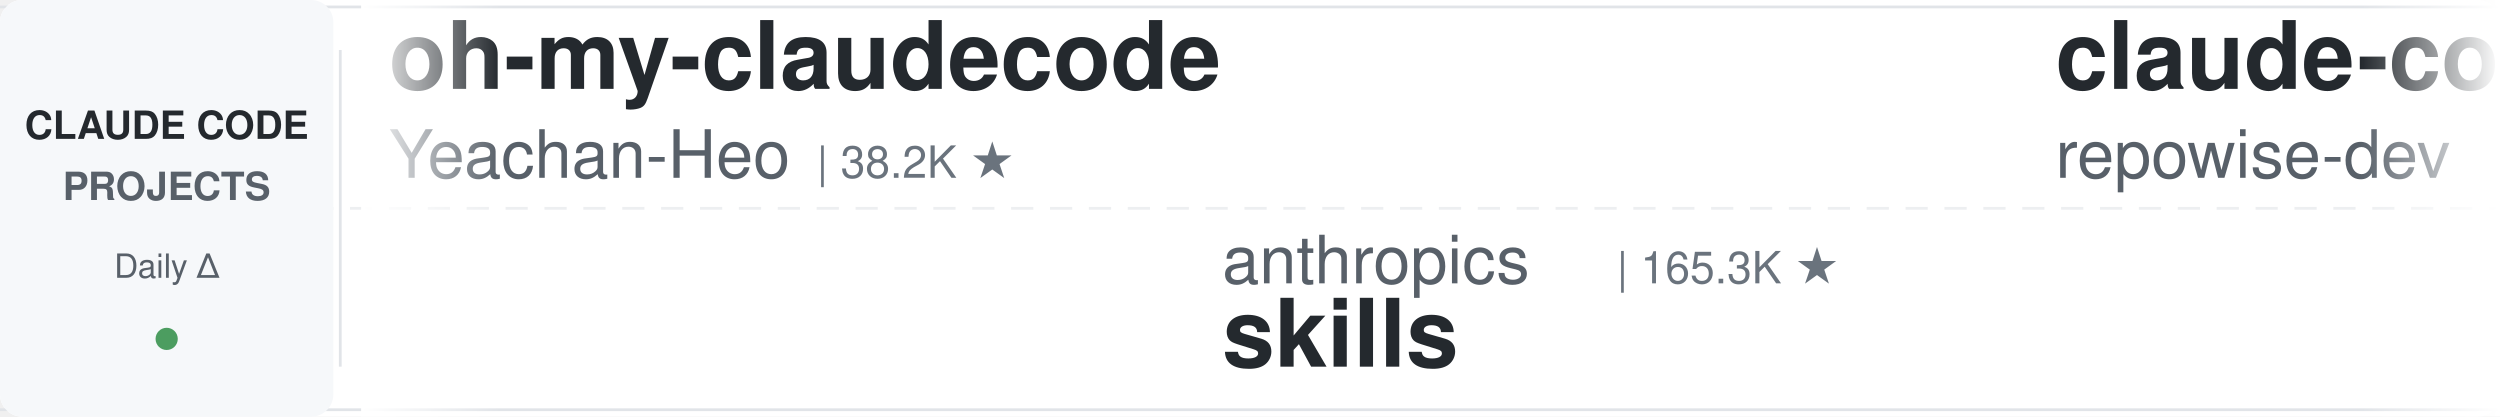
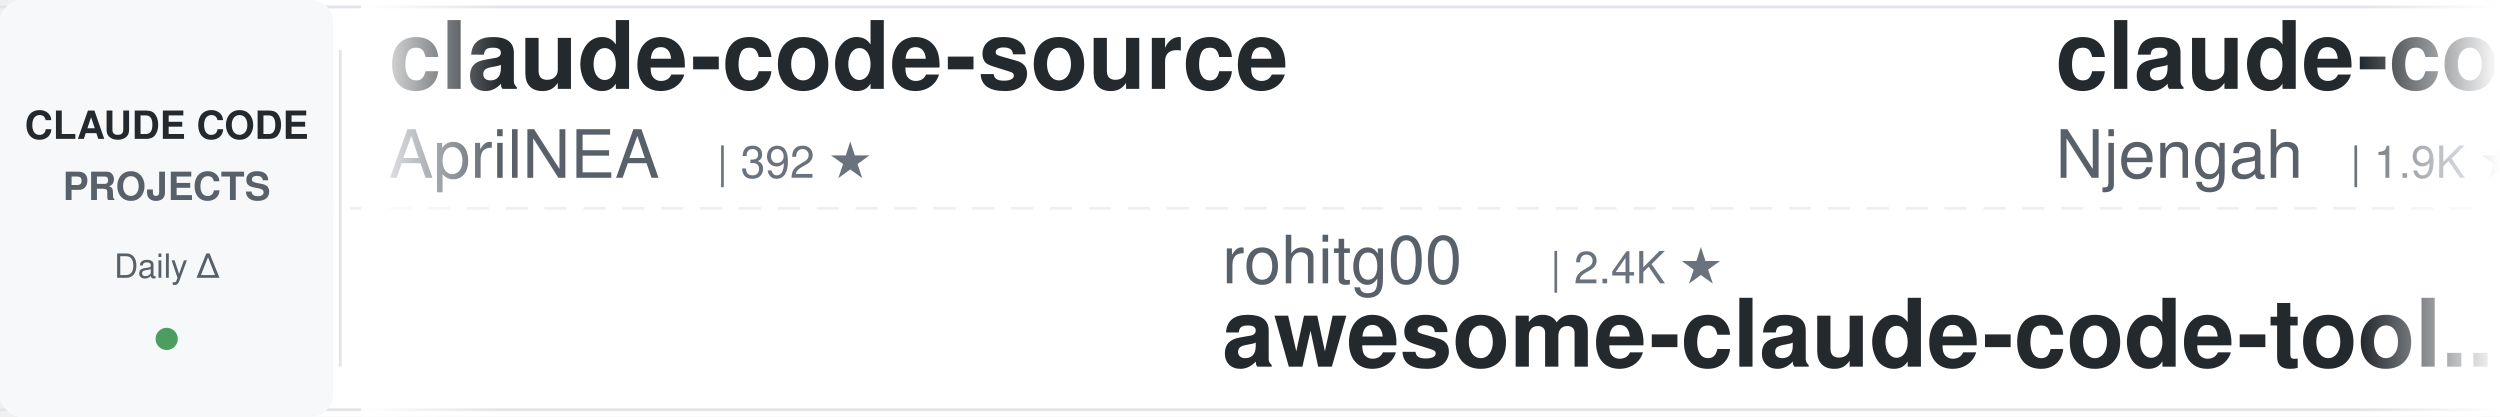
<svg xmlns="http://www.w3.org/2000/svg" width="900" height="150">
  <defs>
    <linearGradient id="leftFade" x1="0%" y1="0%" x2="100%" y2="0%">
      <stop offset="0%" style="stop-color:#ffffff;stop-opacity:1" />
      <stop offset="100%" style="stop-color:#ffffff;stop-opacity:0" />
    </linearGradient>
    <linearGradient id="rightFade" x1="0%" y1="0%" x2="100%" y2="0%">
      <stop offset="0%" style="stop-color:#ffffff;stop-opacity:0" />
      <stop offset="100%" style="stop-color:#ffffff;stop-opacity:1" />
    </linearGradient>
  </defs>
  <rect width="900" height="150" fill="#ffffff" rx="8" />
  <rect x="0" y="2" width="900" height="1" fill="#e1e4e8" />
  <rect x="0" y="147" width="900" height="1" fill="#e1e4e8" />
  <line x1="0" y1="75" x2="900" y2="75" stroke="#e1e4e8" stroke-width="1" stroke-dasharray="8 6" opacity="0.6" />
  <rect x="0" y="0" width="120" height="150" fill="#f6f8fa" rx="8" />
  <text x="60" y="50" font-family="-apple-system, BlinkMacSystemFont, 'Segoe UI', Helvetica, Arial, sans-serif" font-size="14" font-weight="600" fill="#24292e" text-anchor="middle">CLAUDE CODE</text>
  <text x="60" y="72" font-family="-apple-system, BlinkMacSystemFont, 'Segoe UI', Helvetica, Arial, sans-serif" font-size="14" font-weight="600" fill="#586069" text-anchor="middle">PROJECTS</text>
  <text x="60" y="100" font-family="-apple-system, BlinkMacSystemFont, 'Segoe UI', Helvetica, Arial, sans-serif" font-size="12" font-weight="500" fill="#586069" text-anchor="middle">Daily Δ</text>
  <circle cx="60" cy="122" r="4" fill="#22863a" opacity="0.8" />
  <rect x="122" y="18" width="1" height="114" fill="#e1e4e8" />
  <clipPath id="tickerClip">
    <rect x="130" y="0" width="770" height="150" />
  </clipPath>
  <g clip-path="url(#tickerClip)">
    <g id="tickerItems">
      <animateTransform attributeName="transform" attributeType="XML" type="translate" from="0 0" to="-3000 0" dur="54s" repeatCount="indefinite" />
      <g transform="translate(0, 0)">
-         <text x="140" y="32" font-family="-apple-system, BlinkMacSystemFont, 'Segoe UI', Helvetica, Arial, sans-serif" font-size="34" font-weight="600" fill="#24292e">oh-my-claudecode</text>
-         <text x="140" y="64" font-family="-apple-system, BlinkMacSystemFont, 'Segoe UI', Helvetica, Arial, sans-serif" font-size="24" font-weight="400" fill="#586069">Yeachan-Heo</text>
-         <text x="294" y="64" font-family="-apple-system, BlinkMacSystemFont, 'Segoe UI', Helvetica, Arial, sans-serif" font-size="16" font-weight="500" fill="#6a737d">| 38.2K ★</text>
+         <text x="140" y="32" font-family="-apple-system, BlinkMacSystemFont, 'Segoe UI', Helvetica, Arial, sans-serif" font-size="34" font-weight="600" fill="#24292e">claude-code-source</text>
+         <text x="140" y="64" font-family="-apple-system, BlinkMacSystemFont, 'Segoe UI', Helvetica, Arial, sans-serif" font-size="24" font-weight="400" fill="#586069">AprilNEA</text>
+         <text x="258" y="64" font-family="-apple-system, BlinkMacSystemFont, 'Segoe UI', Helvetica, Arial, sans-serif" font-size="16" font-weight="500" fill="#6a737d">| 392 ★</text>
      </g>
      <g transform="translate(300, 0)">
-         <text x="140" y="102" font-family="-apple-system, BlinkMacSystemFont, 'Segoe UI', Helvetica, Arial, sans-serif" font-size="24" font-weight="400" fill="#586069">anthropics</text>
-         <text x="282" y="102" font-family="-apple-system, BlinkMacSystemFont, 'Segoe UI', Helvetica, Arial, sans-serif" font-size="16" font-weight="500" fill="#6a737d">| 165.3K ★</text>
-         <text x="140" y="132" font-family="-apple-system, BlinkMacSystemFont, 'Segoe UI', Helvetica, Arial, sans-serif" font-size="34" font-weight="600" fill="#24292e">skills</text>
+         <text x="140" y="102" font-family="-apple-system, BlinkMacSystemFont, 'Segoe UI', Helvetica, Arial, sans-serif" font-size="24" font-weight="400" fill="#586069">rohitg00</text>
+         <text x="258" y="102" font-family="-apple-system, BlinkMacSystemFont, 'Segoe UI', Helvetica, Arial, sans-serif" font-size="16" font-weight="500" fill="#6a737d">| 2.4K ★</text>
+         <text x="140" y="132" font-family="-apple-system, BlinkMacSystemFont, 'Segoe UI', Helvetica, Arial, sans-serif" font-size="34" font-weight="600" fill="#24292e">awesome-claude-code-tool...</text>
      </g>
      <g transform="translate(600, 0)">
-         <text x="140" y="32" font-family="-apple-system, BlinkMacSystemFont, 'Segoe UI', Helvetica, Arial, sans-serif" font-size="34" font-weight="600" fill="#24292e">claude-code-prompts</text>
-         <text x="140" y="64" font-family="-apple-system, BlinkMacSystemFont, 'Segoe UI', Helvetica, Arial, sans-serif" font-size="24" font-weight="400" fill="#586069">repowise-dev</text>
-         <text x="306" y="64" font-family="-apple-system, BlinkMacSystemFont, 'Segoe UI', Helvetica, Arial, sans-serif" font-size="16" font-weight="500" fill="#6a737d">| 1.2K ★</text>
+         <text x="140" y="32" font-family="-apple-system, BlinkMacSystemFont, 'Segoe UI', Helvetica, Arial, sans-serif" font-size="34" font-weight="600" fill="#24292e">claude-code-cheat-sheet</text>
+         <text x="140" y="64" font-family="-apple-system, BlinkMacSystemFont, 'Segoe UI', Helvetica, Arial, sans-serif" font-size="24" font-weight="400" fill="#586069">Njengah</text>
+         <text x="246" y="64" font-family="-apple-system, BlinkMacSystemFont, 'Segoe UI', Helvetica, Arial, sans-serif" font-size="16" font-weight="500" fill="#6a737d">| 1.9K ★</text>
      </g>
      <g transform="translate(900, 0)">
-         <text x="140" y="102" font-family="-apple-system, BlinkMacSystemFont, 'Segoe UI', Helvetica, Arial, sans-serif" font-size="24" font-weight="400" fill="#586069">ding113</text>
-         <text x="246" y="102" font-family="-apple-system, BlinkMacSystemFont, 'Segoe UI', Helvetica, Arial, sans-serif" font-size="16" font-weight="500" fill="#6a737d">| 3.3K ★</text>
-         <text x="140" y="132" font-family="-apple-system, BlinkMacSystemFont, 'Segoe UI', Helvetica, Arial, sans-serif" font-size="34" font-weight="600" fill="#24292e">claude-code-hub</text>
+         <text x="140" y="102" font-family="-apple-system, BlinkMacSystemFont, 'Segoe UI', Helvetica, Arial, sans-serif" font-size="24" font-weight="400" fill="#586069">Cranot</text>
+         <text x="234" y="102" font-family="-apple-system, BlinkMacSystemFont, 'Segoe UI', Helvetica, Arial, sans-serif" font-size="16" font-weight="500" fill="#6a737d">| 2.9K ★</text>
+         <text x="140" y="132" font-family="-apple-system, BlinkMacSystemFont, 'Segoe UI', Helvetica, Arial, sans-serif" font-size="34" font-weight="600" fill="#24292e">claude-code-guide</text>
      </g>
      <g transform="translate(1200, 0)">
+         <text x="140" y="32" font-family="-apple-system, BlinkMacSystemFont, 'Segoe UI', Helvetica, Arial, sans-serif" font-size="34" font-weight="600" fill="#24292e">claude-code-settings</text>
+         <text x="140" y="64" font-family="-apple-system, BlinkMacSystemFont, 'Segoe UI', Helvetica, Arial, sans-serif" font-size="24" font-weight="400" fill="#586069">feiskyer</text>
+         <text x="258" y="64" font-family="-apple-system, BlinkMacSystemFont, 'Segoe UI', Helvetica, Arial, sans-serif" font-size="16" font-weight="500" fill="#6a737d">| 1.6K ★</text>
+       </g>
+       <g transform="translate(1500, 0)">
+         <text x="140" y="102" font-family="-apple-system, BlinkMacSystemFont, 'Segoe UI', Helvetica, Arial, sans-serif" font-size="24" font-weight="400" fill="#586069">alirezarezvani</text>
+         <text x="330" y="102" font-family="-apple-system, BlinkMacSystemFont, 'Segoe UI', Helvetica, Arial, sans-serif" font-size="16" font-weight="500" fill="#6a737d">| 23.5K ★</text>
+         <text x="140" y="132" font-family="-apple-system, BlinkMacSystemFont, 'Segoe UI', Helvetica, Arial, sans-serif" font-size="34" font-weight="600" fill="#24292e">claude-skills</text>
+       </g>
+       <g transform="translate(1800, 0)">
+         <text x="140" y="32" font-family="-apple-system, BlinkMacSystemFont, 'Segoe UI', Helvetica, Arial, sans-serif" font-size="34" font-weight="600" fill="#24292e">skills</text>
+         <text x="140" y="64" font-family="-apple-system, BlinkMacSystemFont, 'Segoe UI', Helvetica, Arial, sans-serif" font-size="24" font-weight="400" fill="#586069">anthropics</text>
+         <text x="282" y="64" font-family="-apple-system, BlinkMacSystemFont, 'Segoe UI', Helvetica, Arial, sans-serif" font-size="16" font-weight="500" fill="#6a737d">| 165.3K ★</text>
+       </g>
+       <g transform="translate(2100, 0)">
+         <text x="140" y="102" font-family="-apple-system, BlinkMacSystemFont, 'Segoe UI', Helvetica, Arial, sans-serif" font-size="24" font-weight="400" fill="#586069">multica-ai</text>
+         <text x="282" y="102" font-family="-apple-system, BlinkMacSystemFont, 'Segoe UI', Helvetica, Arial, sans-serif" font-size="16" font-weight="500" fill="#6a737d">| 198.0K ★</text>
+         <text x="140" y="132" font-family="-apple-system, BlinkMacSystemFont, 'Segoe UI', Helvetica, Arial, sans-serif" font-size="34" font-weight="600" fill="#24292e">andrej-karpathy-skills</text>
+       </g>
+       <g transform="translate(2400, 0)">
        <text x="140" y="32" font-family="-apple-system, BlinkMacSystemFont, 'Segoe UI', Helvetica, Arial, sans-serif" font-size="34" font-weight="600" fill="#24292e">claude-code-spec-workflo...</text>
        <text x="140" y="64" font-family="-apple-system, BlinkMacSystemFont, 'Segoe UI', Helvetica, Arial, sans-serif" font-size="24" font-weight="400" fill="#586069">Pimzino</text>
        <text x="246" y="64" font-family="-apple-system, BlinkMacSystemFont, 'Segoe UI', Helvetica, Arial, sans-serif" font-size="16" font-weight="500" fill="#6a737d">| 3.8K ★</text>
      </g>
-       <g transform="translate(1500, 0)">
-         <text x="140" y="102" font-family="-apple-system, BlinkMacSystemFont, 'Segoe UI', Helvetica, Arial, sans-serif" font-size="24" font-weight="400" fill="#586069">lorryjovens-hub</text>
-         <text x="342" y="102" font-family="-apple-system, BlinkMacSystemFont, 'Segoe UI', Helvetica, Arial, sans-serif" font-size="16" font-weight="500" fill="#6a737d">| 1.7K ★</text>
-         <text x="140" y="132" font-family="-apple-system, BlinkMacSystemFont, 'Segoe UI', Helvetica, Arial, sans-serif" font-size="34" font-weight="600" fill="#24292e">claude-code-rust</text>
-       </g>
-       <g transform="translate(1800, 0)">
-         <text x="140" y="32" font-family="-apple-system, BlinkMacSystemFont, 'Segoe UI', Helvetica, Arial, sans-serif" font-size="34" font-weight="600" fill="#24292e">andrej-karpathy-skills</text>
-         <text x="140" y="64" font-family="-apple-system, BlinkMacSystemFont, 'Segoe UI', Helvetica, Arial, sans-serif" font-size="24" font-weight="400" fill="#586069">multica-ai</text>
-         <text x="282" y="64" font-family="-apple-system, BlinkMacSystemFont, 'Segoe UI', Helvetica, Arial, sans-serif" font-size="16" font-weight="500" fill="#6a737d">| 197.9K ★</text>
-       </g>
-       <g transform="translate(2100, 0)">
-         <text x="140" y="102" font-family="-apple-system, BlinkMacSystemFont, 'Segoe UI', Helvetica, Arial, sans-serif" font-size="24" font-weight="400" fill="#586069">huangjia2019</text>
-         <text x="306" y="102" font-family="-apple-system, BlinkMacSystemFont, 'Segoe UI', Helvetica, Arial, sans-serif" font-size="16" font-weight="500" fill="#6a737d">| 1.0K ★</text>
-         <text x="140" y="132" font-family="-apple-system, BlinkMacSystemFont, 'Segoe UI', Helvetica, Arial, sans-serif" font-size="34" font-weight="600" fill="#24292e">claude-code-engineering</text>
-       </g>
-       <g transform="translate(2400, 0)">
-         <text x="140" y="32" font-family="-apple-system, BlinkMacSystemFont, 'Segoe UI', Helvetica, Arial, sans-serif" font-size="34" font-weight="600" fill="#24292e">claude-code-system-promp...</text>
-         <text x="140" y="64" font-family="-apple-system, BlinkMacSystemFont, 'Segoe UI', Helvetica, Arial, sans-serif" font-size="24" font-weight="400" fill="#586069">Piebald-AI</text>
-         <text x="282" y="64" font-family="-apple-system, BlinkMacSystemFont, 'Segoe UI', Helvetica, Arial, sans-serif" font-size="16" font-weight="500" fill="#6a737d">| 12.1K ★</text>
-       </g>
      <g transform="translate(2700, 0)">
-         <text x="140" y="102" font-family="-apple-system, BlinkMacSystemFont, 'Segoe UI', Helvetica, Arial, sans-serif" font-size="24" font-weight="400" fill="#586069">Alishahryar1</text>
-         <text x="306" y="102" font-family="-apple-system, BlinkMacSystemFont, 'Segoe UI', Helvetica, Arial, sans-serif" font-size="16" font-weight="500" fill="#6a737d">| 43.1K ★</text>
-         <text x="140" y="132" font-family="-apple-system, BlinkMacSystemFont, 'Segoe UI', Helvetica, Arial, sans-serif" font-size="34" font-weight="600" fill="#24292e">free-claude-code</text>
+         <text x="140" y="102" font-family="-apple-system, BlinkMacSystemFont, 'Segoe UI', Helvetica, Arial, sans-serif" font-size="24" font-weight="400" fill="#586069">Windy3f3f3f3f</text>
+         <text x="318" y="102" font-family="-apple-system, BlinkMacSystemFont, 'Segoe UI', Helvetica, Arial, sans-serif" font-size="16" font-weight="500" fill="#6a737d">| 2.5K ★</text>
+         <text x="140" y="132" font-family="-apple-system, BlinkMacSystemFont, 'Segoe UI', Helvetica, Arial, sans-serif" font-size="34" font-weight="600" fill="#24292e">claude-code-from-scratch</text>
      </g>
      <g transform="translate(3000, 0)">
-         <text x="140" y="32" font-family="-apple-system, BlinkMacSystemFont, 'Segoe UI', Helvetica, Arial, sans-serif" font-size="34" font-weight="600" fill="#24292e">oh-my-claudecode</text>
-         <text x="140" y="64" font-family="-apple-system, BlinkMacSystemFont, 'Segoe UI', Helvetica, Arial, sans-serif" font-size="24" font-weight="400" fill="#586069">Yeachan-Heo</text>
-         <text x="294" y="64" font-family="-apple-system, BlinkMacSystemFont, 'Segoe UI', Helvetica, Arial, sans-serif" font-size="16" font-weight="500" fill="#6a737d">| 38.2K ★</text>
+         <text x="140" y="32" font-family="-apple-system, BlinkMacSystemFont, 'Segoe UI', Helvetica, Arial, sans-serif" font-size="34" font-weight="600" fill="#24292e">claude-code-source</text>
+         <text x="140" y="64" font-family="-apple-system, BlinkMacSystemFont, 'Segoe UI', Helvetica, Arial, sans-serif" font-size="24" font-weight="400" fill="#586069">AprilNEA</text>
+         <text x="258" y="64" font-family="-apple-system, BlinkMacSystemFont, 'Segoe UI', Helvetica, Arial, sans-serif" font-size="16" font-weight="500" fill="#6a737d">| 392 ★</text>
      </g>
      <g transform="translate(3300, 0)">
-         <text x="140" y="102" font-family="-apple-system, BlinkMacSystemFont, 'Segoe UI', Helvetica, Arial, sans-serif" font-size="24" font-weight="400" fill="#586069">anthropics</text>
-         <text x="282" y="102" font-family="-apple-system, BlinkMacSystemFont, 'Segoe UI', Helvetica, Arial, sans-serif" font-size="16" font-weight="500" fill="#6a737d">| 165.3K ★</text>
-         <text x="140" y="132" font-family="-apple-system, BlinkMacSystemFont, 'Segoe UI', Helvetica, Arial, sans-serif" font-size="34" font-weight="600" fill="#24292e">skills</text>
+         <text x="140" y="102" font-family="-apple-system, BlinkMacSystemFont, 'Segoe UI', Helvetica, Arial, sans-serif" font-size="24" font-weight="400" fill="#586069">rohitg00</text>
+         <text x="258" y="102" font-family="-apple-system, BlinkMacSystemFont, 'Segoe UI', Helvetica, Arial, sans-serif" font-size="16" font-weight="500" fill="#6a737d">| 2.4K ★</text>
+         <text x="140" y="132" font-family="-apple-system, BlinkMacSystemFont, 'Segoe UI', Helvetica, Arial, sans-serif" font-size="34" font-weight="600" fill="#24292e">awesome-claude-code-tool...</text>
      </g>
      <g transform="translate(3600, 0)">
-         <text x="140" y="32" font-family="-apple-system, BlinkMacSystemFont, 'Segoe UI', Helvetica, Arial, sans-serif" font-size="34" font-weight="600" fill="#24292e">claude-code-prompts</text>
-         <text x="140" y="64" font-family="-apple-system, BlinkMacSystemFont, 'Segoe UI', Helvetica, Arial, sans-serif" font-size="24" font-weight="400" fill="#586069">repowise-dev</text>
-         <text x="306" y="64" font-family="-apple-system, BlinkMacSystemFont, 'Segoe UI', Helvetica, Arial, sans-serif" font-size="16" font-weight="500" fill="#6a737d">| 1.2K ★</text>
+         <text x="140" y="32" font-family="-apple-system, BlinkMacSystemFont, 'Segoe UI', Helvetica, Arial, sans-serif" font-size="34" font-weight="600" fill="#24292e">claude-code-cheat-sheet</text>
+         <text x="140" y="64" font-family="-apple-system, BlinkMacSystemFont, 'Segoe UI', Helvetica, Arial, sans-serif" font-size="24" font-weight="400" fill="#586069">Njengah</text>
+         <text x="246" y="64" font-family="-apple-system, BlinkMacSystemFont, 'Segoe UI', Helvetica, Arial, sans-serif" font-size="16" font-weight="500" fill="#6a737d">| 1.9K ★</text>
      </g>
      <g transform="translate(3900, 0)">
-         <text x="140" y="102" font-family="-apple-system, BlinkMacSystemFont, 'Segoe UI', Helvetica, Arial, sans-serif" font-size="24" font-weight="400" fill="#586069">ding113</text>
-         <text x="246" y="102" font-family="-apple-system, BlinkMacSystemFont, 'Segoe UI', Helvetica, Arial, sans-serif" font-size="16" font-weight="500" fill="#6a737d">| 3.3K ★</text>
-         <text x="140" y="132" font-family="-apple-system, BlinkMacSystemFont, 'Segoe UI', Helvetica, Arial, sans-serif" font-size="34" font-weight="600" fill="#24292e">claude-code-hub</text>
+         <text x="140" y="102" font-family="-apple-system, BlinkMacSystemFont, 'Segoe UI', Helvetica, Arial, sans-serif" font-size="24" font-weight="400" fill="#586069">Cranot</text>
+         <text x="234" y="102" font-family="-apple-system, BlinkMacSystemFont, 'Segoe UI', Helvetica, Arial, sans-serif" font-size="16" font-weight="500" fill="#6a737d">| 2.9K ★</text>
+         <text x="140" y="132" font-family="-apple-system, BlinkMacSystemFont, 'Segoe UI', Helvetica, Arial, sans-serif" font-size="34" font-weight="600" fill="#24292e">claude-code-guide</text>
      </g>
    </g>
  </g>
  <rect x="130" y="0" width="50" height="150" fill="url(#leftFade)" />
  <rect x="850" y="0" width="50" height="150" fill="url(#rightFade)" />
</svg>
